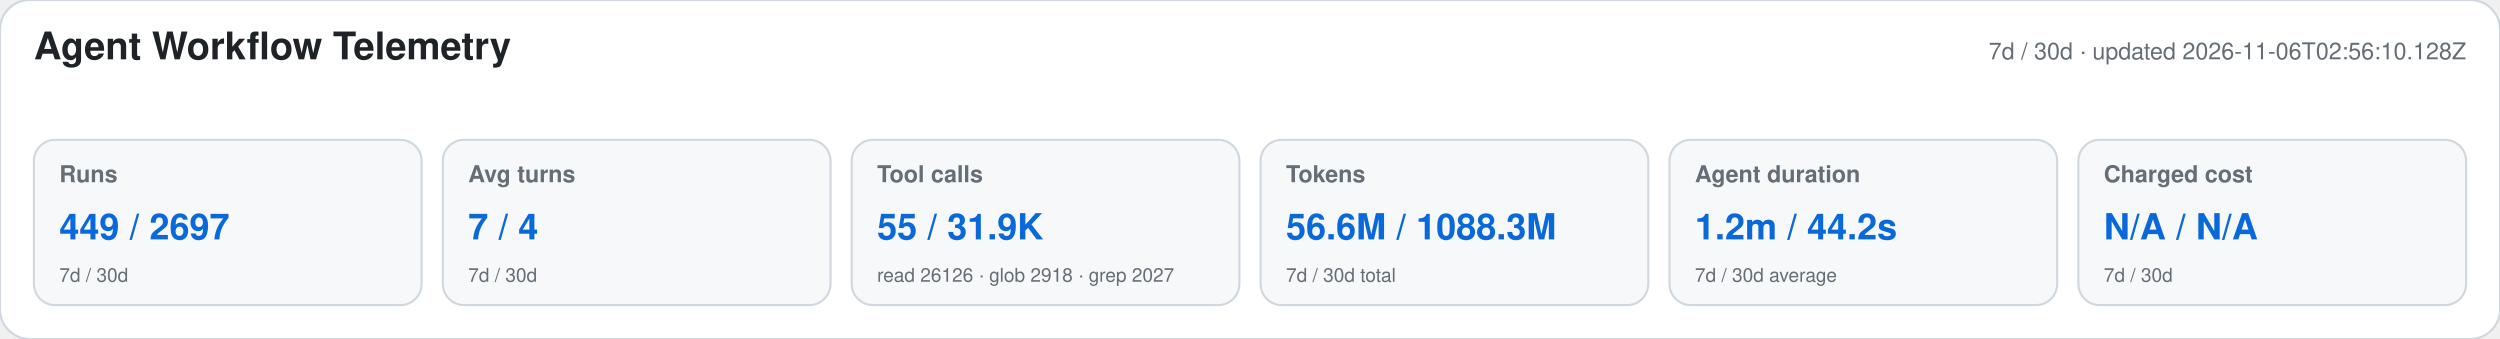
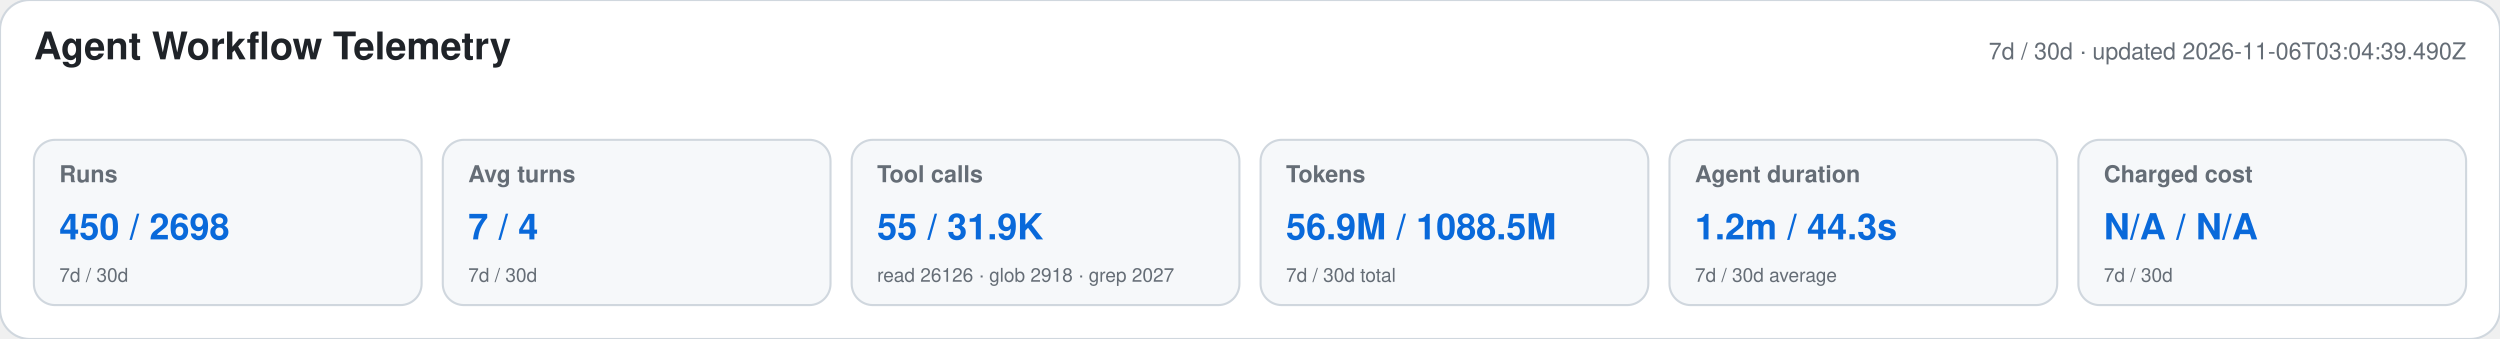
<svg xmlns="http://www.w3.org/2000/svg" width="1180" height="160" viewBox="0 0 1180 160" role="img" aria-labelledby="title desc">
  <style>text{font-family:-apple-system,BlinkMacSystemFont,"Segoe UI",Helvetica,Arial,sans-serif}.heading{font-size:18px;font-weight:650;fill:#1f2328}.meta,.label,.secondary{fill:#656d76}.meta,.label{font-size:11px}.label{font-weight:600}.primary{font-size:17px;font-weight:700;fill:#0969da}.secondary{font-size:9px}</style>
  <rect width="1180" height="160" rx="14" fill="#ffffff" stroke="#d0d7de" />
  <text x="16" y="28" class="heading">Agent Workflow Telemetry</text>
-   <text x="1164" y="28" text-anchor="end" class="meta">7d / 30d · updated 2026-11-06T02:56:10.128Z</text>
+   <text x="1164" y="28" text-anchor="end" class="meta">7d / 30d · updated 2026-11-06T03:04:39.490Z</text>
  <g>
    <rect x="16" y="66" width="183" height="78" rx="10" fill="#f6f8fa" stroke="#d0d7de" />
    <text x="28" y="86" class="label">Runs</text>
-     <text x="28" y="113" class="primary">449 / 2697</text>
+     <text x="28" y="113" class="primary">450 / 2698</text>
    <text x="28" y="133" class="secondary">7d / 30d</text>
  </g>
  <g>
    <rect x="209" y="66" width="183" height="78" rx="10" fill="#f6f8fa" stroke="#d0d7de" />
    <text x="221" y="86" class="label">Avg turns</text>
    <text x="221" y="113" class="primary">7 / 4</text>
    <text x="221" y="133" class="secondary">7d / 30d</text>
  </g>
  <g>
    <rect x="402" y="66" width="183" height="78" rx="10" fill="#f6f8fa" stroke="#d0d7de" />
    <text x="414" y="86" class="label">Tool calls</text>
    <text x="414" y="113" class="primary">55 / 31.9K</text>
    <text x="414" y="133" class="secondary">read 26126 · glob 2918 · grep 2027</text>
  </g>
  <g>
    <rect x="595" y="66" width="183" height="78" rx="10" fill="#f6f8fa" stroke="#d0d7de" />
    <text x="607" y="86" class="label">Tokens</text>
-     <text x="607" y="113" class="primary">56.6M / 1088.3M</text>
+     <text x="607" y="113" class="primary">56.9M / 1088.5M</text>
    <text x="607" y="133" class="secondary">7d / 30d total</text>
  </g>
  <g>
    <rect x="788" y="66" width="183" height="78" rx="10" fill="#f6f8fa" stroke="#d0d7de" />
    <text x="800" y="86" class="label">Agent duration</text>
-     <text x="800" y="113" class="primary">1.2m / 44.2s</text>
+     <text x="800" y="113" class="primary">1.2m / 44.3s</text>
    <text x="800" y="133" class="secondary">7d / 30d average</text>
  </g>
  <g>
    <rect x="981" y="66" width="183" height="78" rx="10" fill="#f6f8fa" stroke="#d0d7de" />
    <text x="993" y="86" class="label">Charged cost</text>
    <text x="993" y="113" class="primary">N/A / N/A</text>
    <text x="993" y="133" class="secondary">7d / 30d</text>
  </g>
</svg>
